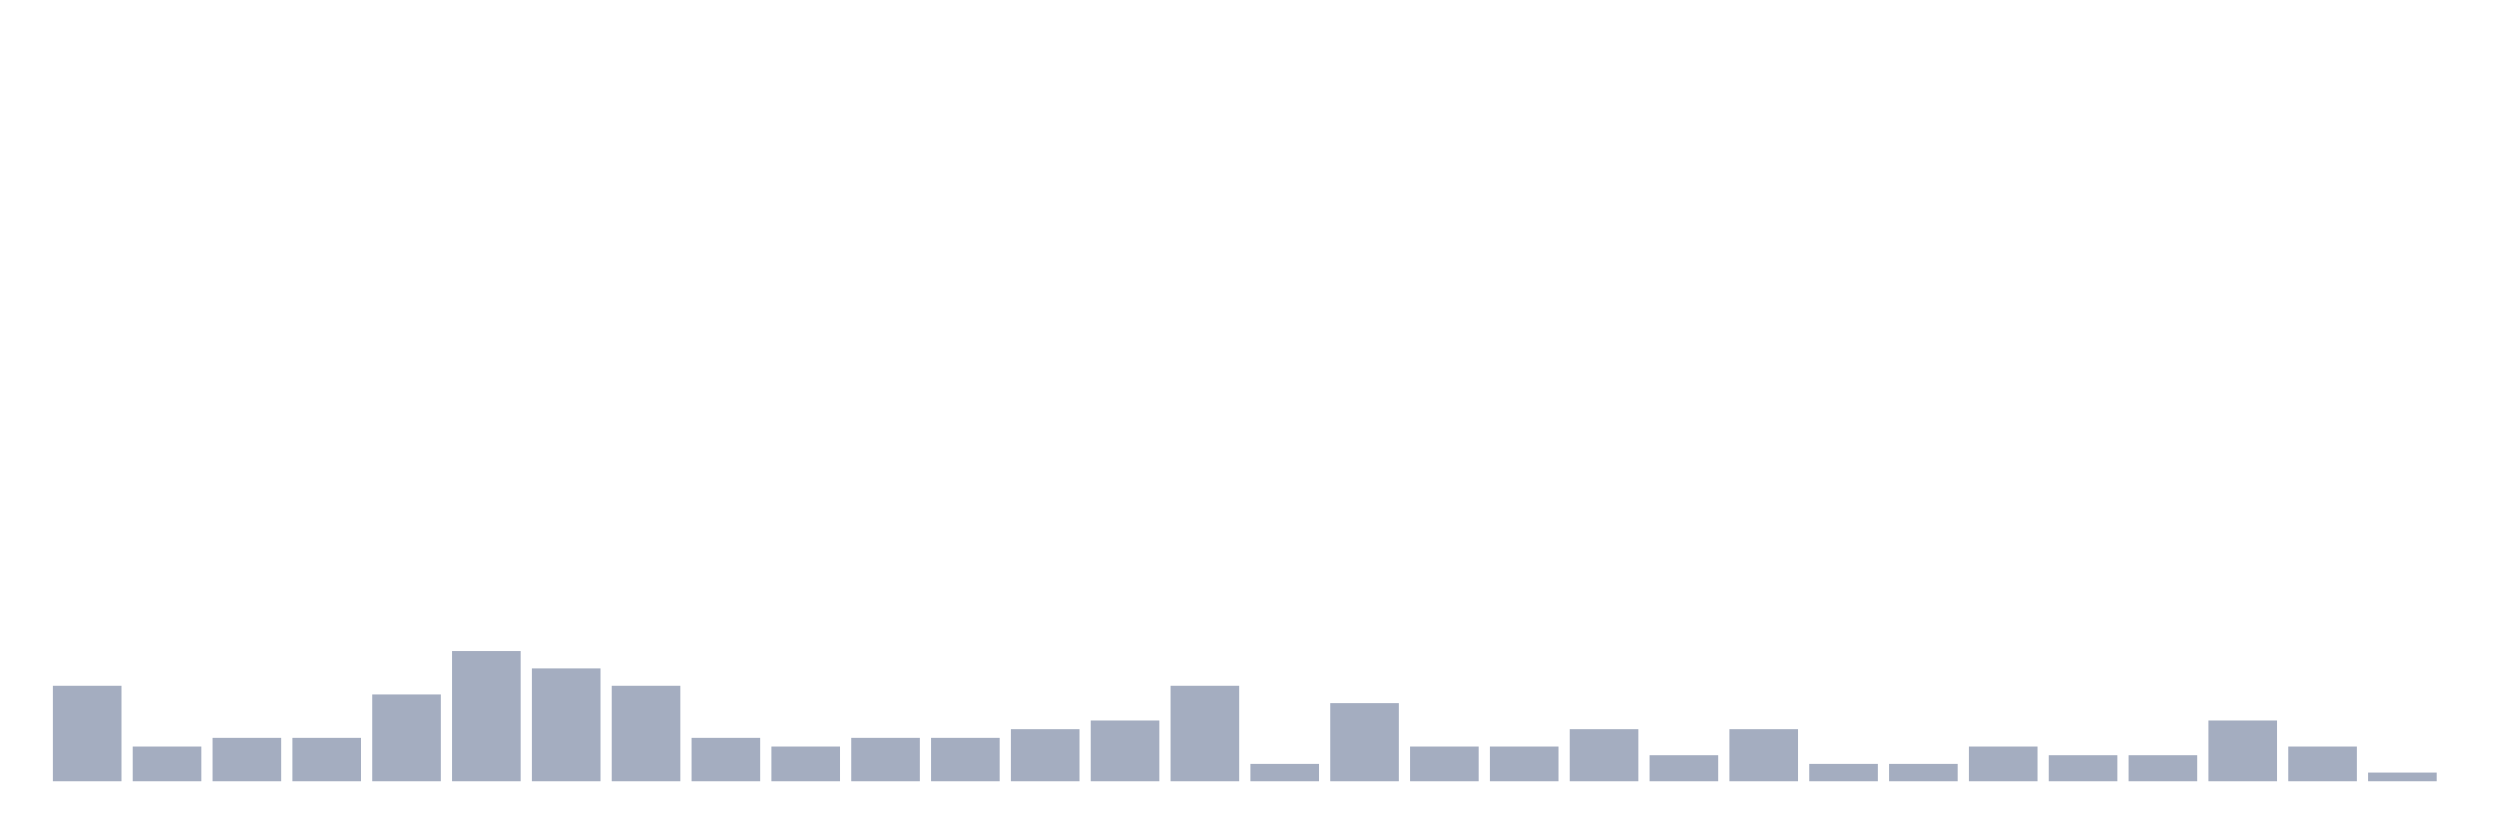
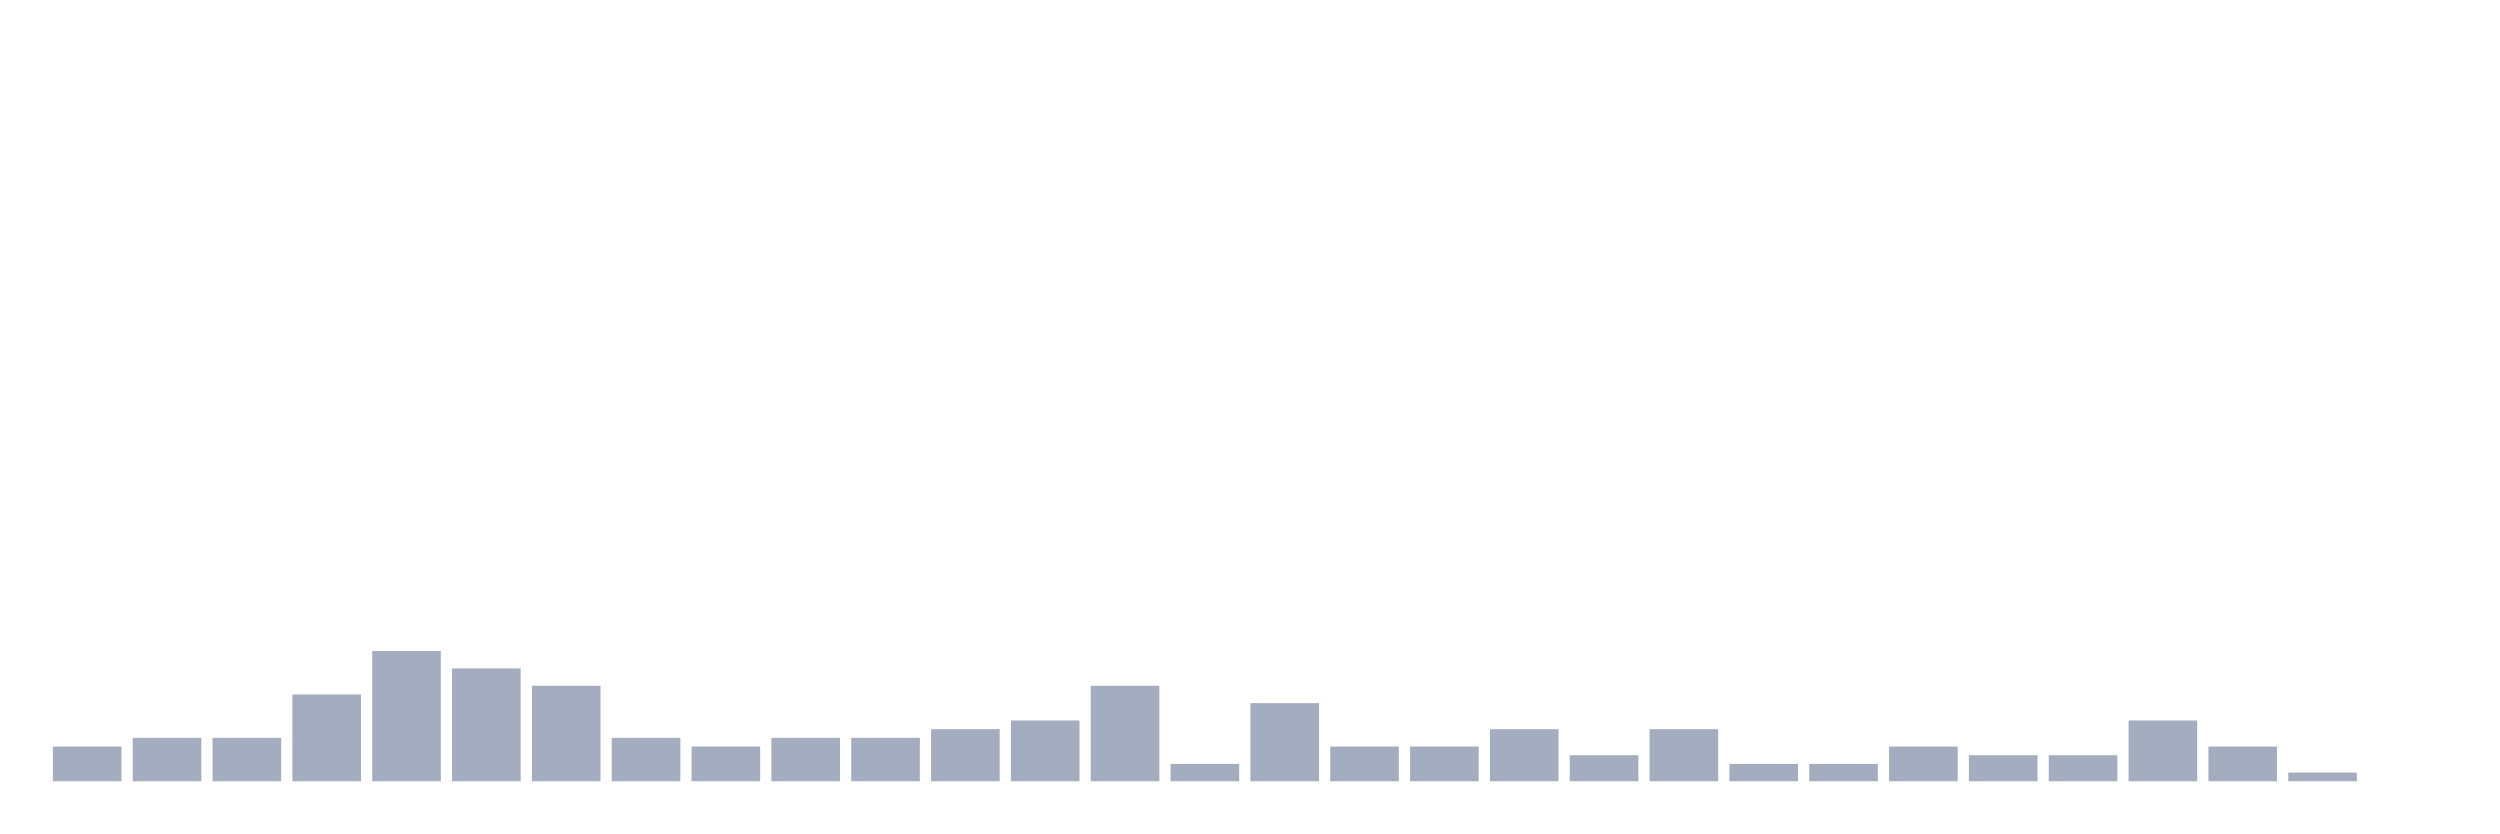
<svg xmlns="http://www.w3.org/2000/svg" viewBox="0 0 480 160">
  <g transform="translate(10,10)">
-     <rect class="bar" x="0.153" width="13.175" y="121.667" height="18.333" fill="rgb(164,173,192)" />
-     <rect class="bar" x="15.482" width="13.175" y="133.333" height="6.667" fill="rgb(164,173,192)" />
+     <rect class="bar" x="0.153" width="13.175" y="133.333" height="6.667" fill="rgb(164,173,192)" />
+     <rect class="bar" x="15.482" width="13.175" y="131.667" height="8.333" fill="rgb(164,173,192)" />
    <rect class="bar" x="30.81" width="13.175" y="131.667" height="8.333" fill="rgb(164,173,192)" />
-     <rect class="bar" x="46.138" width="13.175" y="131.667" height="8.333" fill="rgb(164,173,192)" />
-     <rect class="bar" x="61.466" width="13.175" y="123.333" height="16.667" fill="rgb(164,173,192)" />
-     <rect class="bar" x="76.794" width="13.175" y="115" height="25" fill="rgb(164,173,192)" />
-     <rect class="bar" x="92.123" width="13.175" y="118.333" height="21.667" fill="rgb(164,173,192)" />
-     <rect class="bar" x="107.451" width="13.175" y="121.667" height="18.333" fill="rgb(164,173,192)" />
-     <rect class="bar" x="122.779" width="13.175" y="131.667" height="8.333" fill="rgb(164,173,192)" />
-     <rect class="bar" x="138.107" width="13.175" y="133.333" height="6.667" fill="rgb(164,173,192)" />
+     <rect class="bar" x="46.138" width="13.175" y="123.333" height="16.667" fill="rgb(164,173,192)" />
+     <rect class="bar" x="61.466" width="13.175" y="115" height="25" fill="rgb(164,173,192)" />
+     <rect class="bar" x="76.794" width="13.175" y="118.333" height="21.667" fill="rgb(164,173,192)" />
+     <rect class="bar" x="92.123" width="13.175" y="121.667" height="18.333" fill="rgb(164,173,192)" />
+     <rect class="bar" x="107.451" width="13.175" y="131.667" height="8.333" fill="rgb(164,173,192)" />
+     <rect class="bar" x="122.779" width="13.175" y="133.333" height="6.667" fill="rgb(164,173,192)" />
+     <rect class="bar" x="138.107" width="13.175" y="131.667" height="8.333" fill="rgb(164,173,192)" />
    <rect class="bar" x="153.436" width="13.175" y="131.667" height="8.333" fill="rgb(164,173,192)" />
-     <rect class="bar" x="168.764" width="13.175" y="131.667" height="8.333" fill="rgb(164,173,192)" />
-     <rect class="bar" x="184.092" width="13.175" y="130" height="10" fill="rgb(164,173,192)" />
-     <rect class="bar" x="199.42" width="13.175" y="128.333" height="11.667" fill="rgb(164,173,192)" />
-     <rect class="bar" x="214.748" width="13.175" y="121.667" height="18.333" fill="rgb(164,173,192)" />
-     <rect class="bar" x="230.077" width="13.175" y="136.667" height="3.333" fill="rgb(164,173,192)" />
-     <rect class="bar" x="245.405" width="13.175" y="125" height="15" fill="rgb(164,173,192)" />
+     <rect class="bar" x="168.764" width="13.175" y="130" height="10" fill="rgb(164,173,192)" />
+     <rect class="bar" x="184.092" width="13.175" y="128.333" height="11.667" fill="rgb(164,173,192)" />
+     <rect class="bar" x="199.42" width="13.175" y="121.667" height="18.333" fill="rgb(164,173,192)" />
+     <rect class="bar" x="214.748" width="13.175" y="136.667" height="3.333" fill="rgb(164,173,192)" />
+     <rect class="bar" x="230.077" width="13.175" y="125" height="15" fill="rgb(164,173,192)" />
+     <rect class="bar" x="245.405" width="13.175" y="133.333" height="6.667" fill="rgb(164,173,192)" />
    <rect class="bar" x="260.733" width="13.175" y="133.333" height="6.667" fill="rgb(164,173,192)" />
-     <rect class="bar" x="276.061" width="13.175" y="133.333" height="6.667" fill="rgb(164,173,192)" />
-     <rect class="bar" x="291.39" width="13.175" y="130" height="10" fill="rgb(164,173,192)" />
-     <rect class="bar" x="306.718" width="13.175" y="135" height="5" fill="rgb(164,173,192)" />
-     <rect class="bar" x="322.046" width="13.175" y="130" height="10" fill="rgb(164,173,192)" />
+     <rect class="bar" x="276.061" width="13.175" y="130" height="10" fill="rgb(164,173,192)" />
+     <rect class="bar" x="291.39" width="13.175" y="135" height="5" fill="rgb(164,173,192)" />
+     <rect class="bar" x="306.718" width="13.175" y="130" height="10" fill="rgb(164,173,192)" />
+     <rect class="bar" x="322.046" width="13.175" y="136.667" height="3.333" fill="rgb(164,173,192)" />
    <rect class="bar" x="337.374" width="13.175" y="136.667" height="3.333" fill="rgb(164,173,192)" />
-     <rect class="bar" x="352.702" width="13.175" y="136.667" height="3.333" fill="rgb(164,173,192)" />
-     <rect class="bar" x="368.031" width="13.175" y="133.333" height="6.667" fill="rgb(164,173,192)" />
+     <rect class="bar" x="352.702" width="13.175" y="133.333" height="6.667" fill="rgb(164,173,192)" />
+     <rect class="bar" x="368.031" width="13.175" y="135" height="5" fill="rgb(164,173,192)" />
    <rect class="bar" x="383.359" width="13.175" y="135" height="5" fill="rgb(164,173,192)" />
-     <rect class="bar" x="398.687" width="13.175" y="135" height="5" fill="rgb(164,173,192)" />
-     <rect class="bar" x="414.015" width="13.175" y="128.333" height="11.667" fill="rgb(164,173,192)" />
-     <rect class="bar" x="429.344" width="13.175" y="133.333" height="6.667" fill="rgb(164,173,192)" />
-     <rect class="bar" x="444.672" width="13.175" y="138.333" height="1.667" fill="rgb(164,173,192)" />
+     <rect class="bar" x="398.687" width="13.175" y="128.333" height="11.667" fill="rgb(164,173,192)" />
+     <rect class="bar" x="414.015" width="13.175" y="133.333" height="6.667" fill="rgb(164,173,192)" />
+     <rect class="bar" x="429.344" width="13.175" y="138.333" height="1.667" fill="rgb(164,173,192)" />
+     <rect class="bar" x="444.672" width="13.175" y="140" height="0" fill="rgb(164,173,192)" />
  </g>
</svg>
